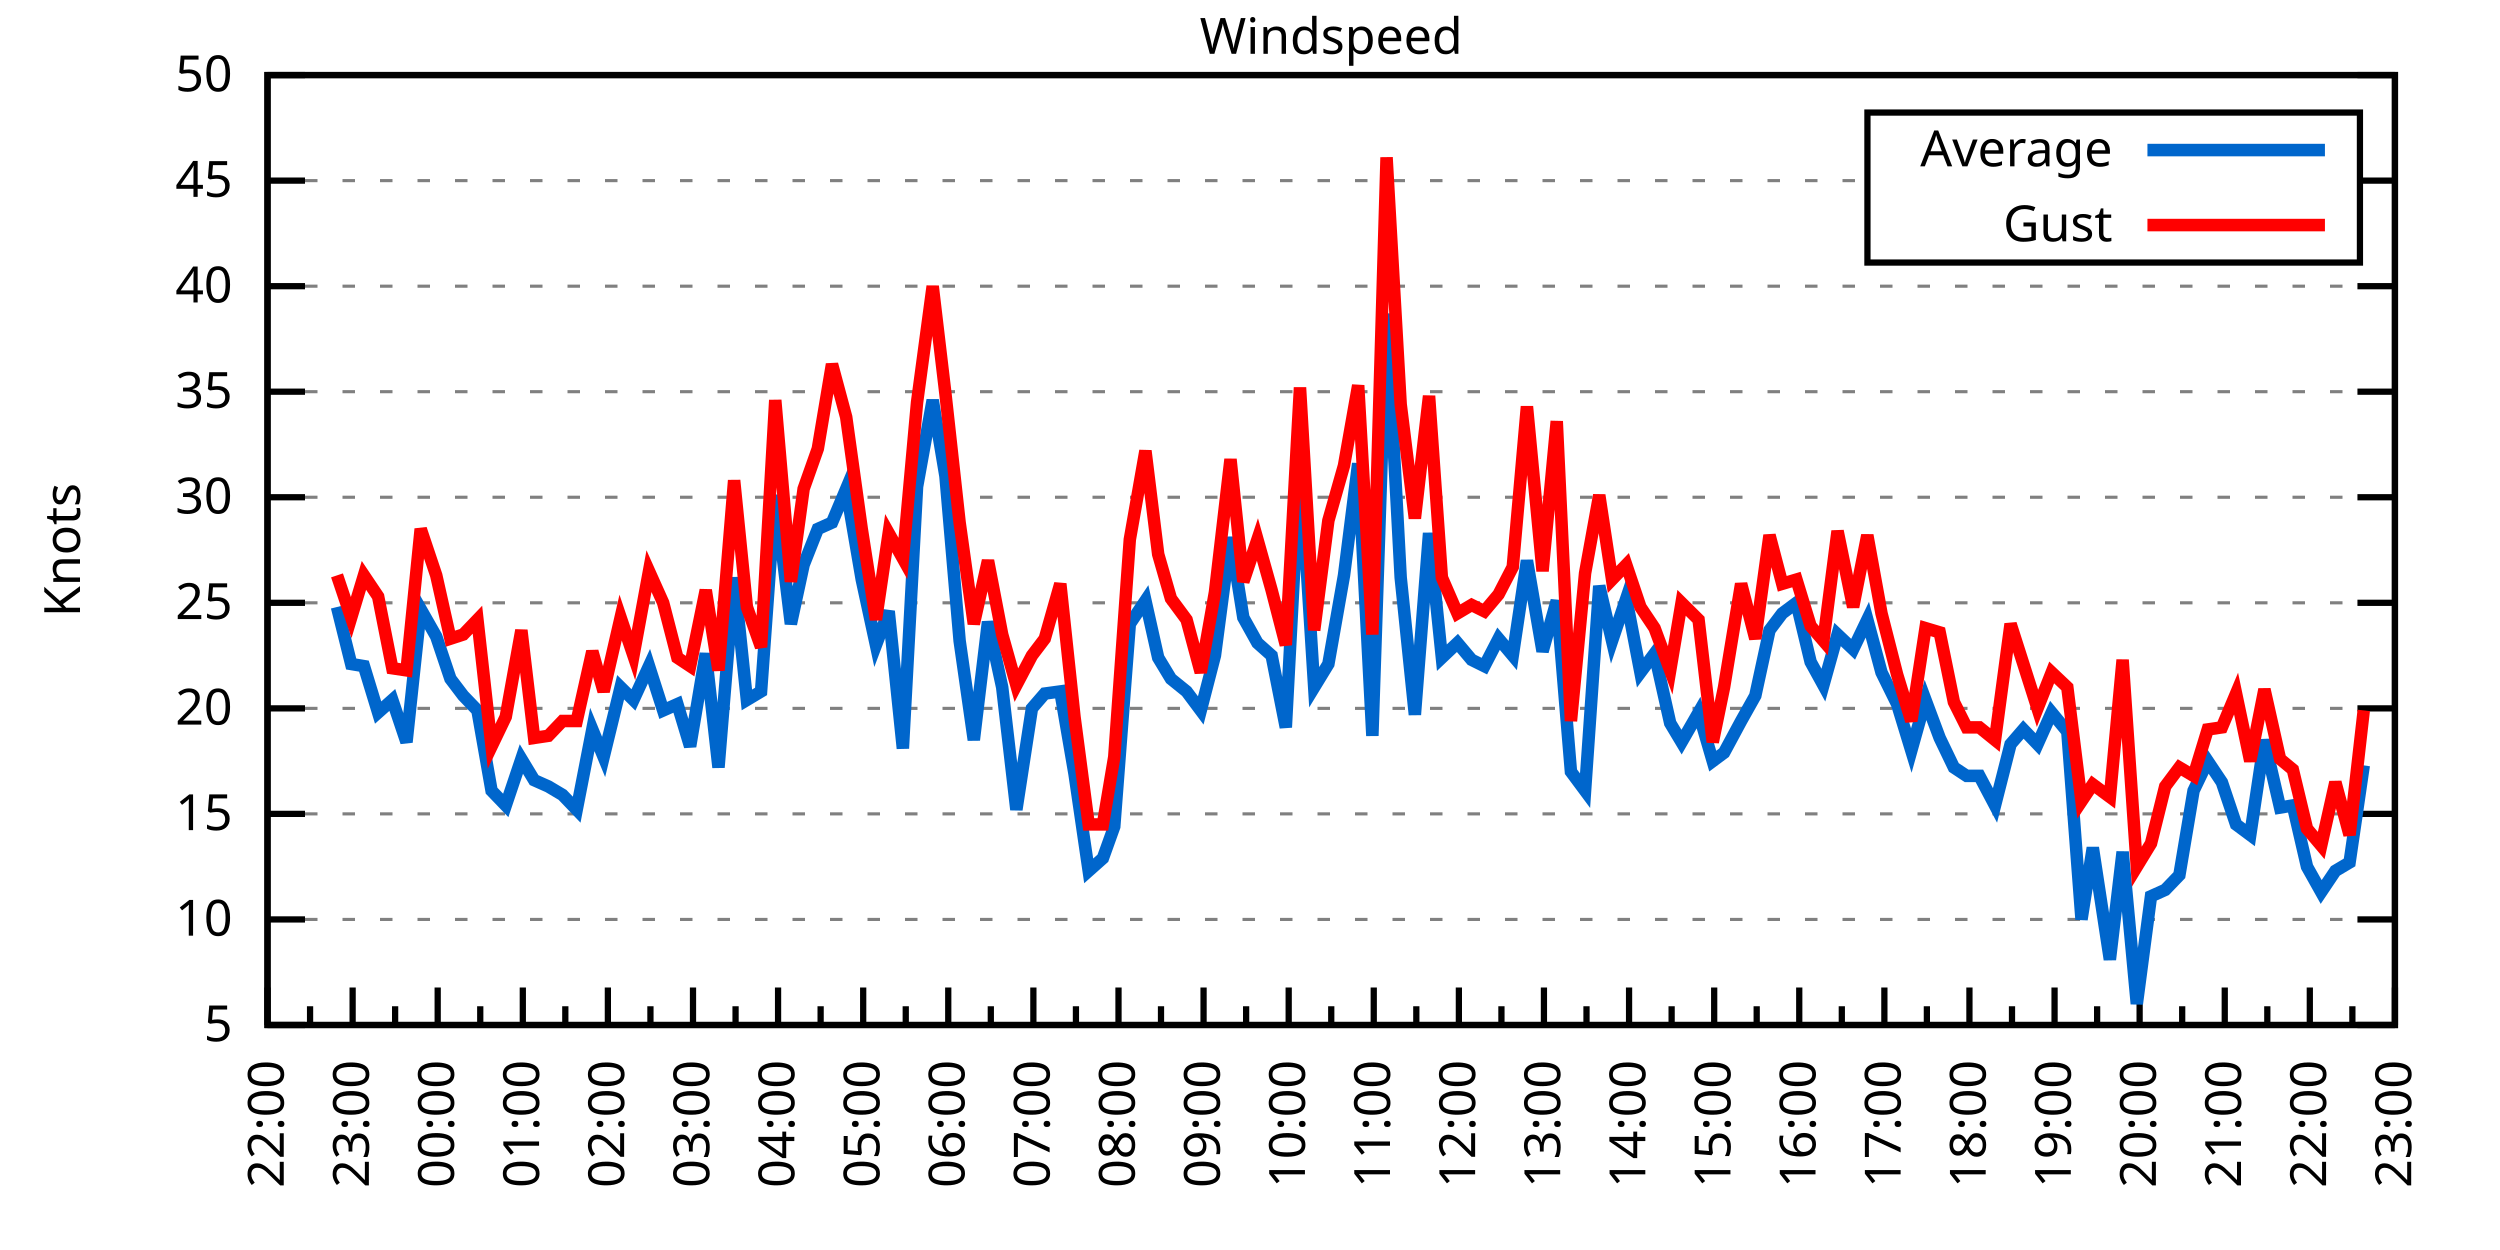
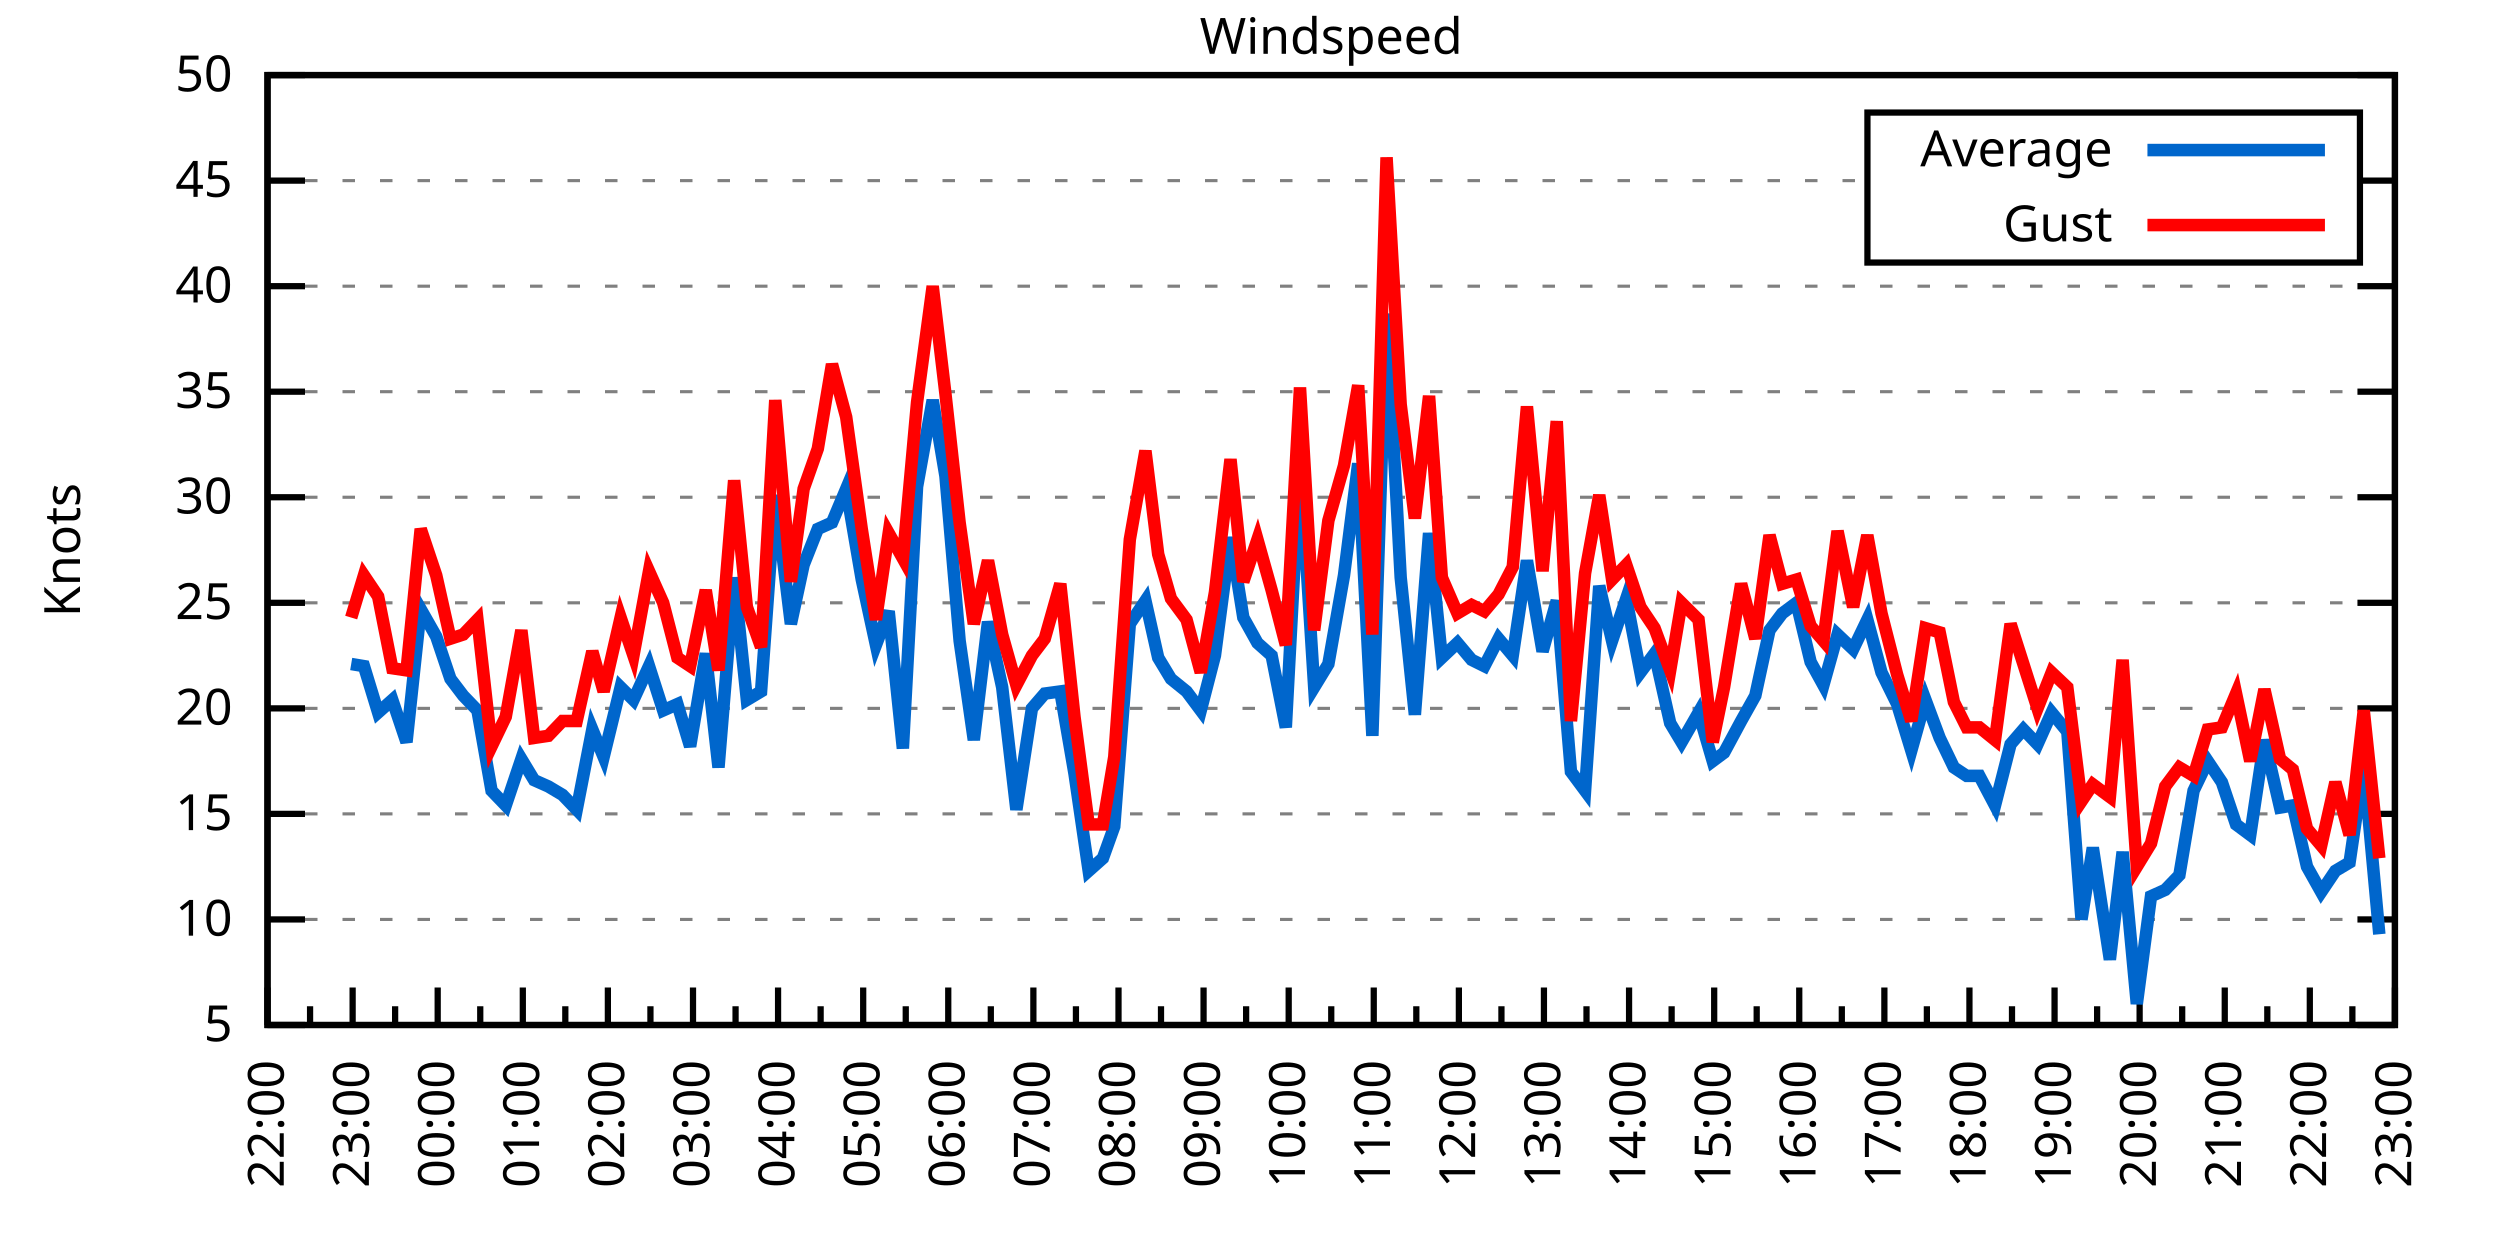
<svg xmlns="http://www.w3.org/2000/svg" xmlns:xlink="http://www.w3.org/1999/xlink" width="400" height="200" viewBox="0 0 400 200">
  <g id="gnuplot_canvas">
    <rect x="0" y="0" width="400" height="200" fill="none" />
    <defs>
      <circle id="gpDot" r="0.5" stroke-width="0.5" stroke="currentColor" />
      <path id="gpPt0" stroke-width="0.333" stroke="currentColor" d="M-1,0 h2 M0,-1 v2" />
      <path id="gpPt1" stroke-width="0.333" stroke="currentColor" d="M-1,-1 L1,1 M1,-1 L-1,1" />
      <path id="gpPt2" stroke-width="0.333" stroke="currentColor" d="M-1,0 L1,0 M0,-1 L0,1 M-1,-1 L1,1 M-1,1 L1,-1" />
      <rect id="gpPt3" stroke-width="0.333" stroke="currentColor" x="-1" y="-1" width="2" height="2" />
      <rect id="gpPt4" stroke-width="0.333" stroke="currentColor" fill="currentColor" x="-1" y="-1" width="2" height="2" />
      <circle id="gpPt5" stroke-width="0.333" stroke="currentColor" cx="0" cy="0" r="1" />
      <use xlink:href="#gpPt5" id="gpPt6" fill="currentColor" stroke="none" />
      <path id="gpPt7" stroke-width="0.333" stroke="currentColor" d="M0,-1.33 L-1.33,0.67 L1.33,0.67 z" />
      <use xlink:href="#gpPt7" id="gpPt8" fill="currentColor" stroke="none" />
      <use xlink:href="#gpPt7" id="gpPt9" stroke="currentColor" transform="rotate(180)" />
      <use xlink:href="#gpPt9" id="gpPt10" fill="currentColor" stroke="none" />
      <use xlink:href="#gpPt3" id="gpPt11" stroke="currentColor" transform="rotate(45)" />
      <use xlink:href="#gpPt11" id="gpPt12" fill="currentColor" stroke="none" />
      <path id="gpPt13" stroke-width="0.333" stroke="currentColor" d="M0,1.330 L1.265,0.411 L0.782,-1.067 L-0.782,-1.076 L-1.265,0.411 z" />
      <use xlink:href="#gpPt13" id="gpPt14" fill="currentColor" stroke="none" />
      <filter id="textbox" filterUnits="objectBoundingBox" x="0" y="0" height="1" width="1">
        <feFlood flood-color="white" flood-opacity="1" result="bgnd" />
        <feComposite in="SourceGraphic" in2="bgnd" operator="atop" />
      </filter>
      <filter id="greybox" filterUnits="objectBoundingBox" x="0" y="0" height="1" width="1">
        <feFlood flood-color="lightgrey" flood-opacity="1" result="grey" />
        <feComposite in="SourceGraphic" in2="grey" operator="atop" />
      </filter>
    </defs>
    <g fill="none" color="white" stroke="currentColor" stroke-width="1.00" stroke-linecap="butt" stroke-linejoin="miter">
</g>
    <g fill="none" color="black" stroke="currentColor" stroke-width="1.00" stroke-linecap="butt" stroke-linejoin="miter">
      <g stroke="none" shape-rendering="crispEdges">
        <polygon fill="rgb(255, 255, 255)" points="42.80,164.00 383.18,164.00 383.18,12.02 42.80,12.02 " />
      </g>
    </g>
    <g fill="none" color="black" stroke="currentColor" stroke-width="1.00" stroke-linecap="butt" stroke-linejoin="miter">
</g>
    <g fill="none" color="black" stroke="black" stroke-width="0.50" stroke-linecap="butt" stroke-linejoin="miter">
</g>
    <g fill="none" color="gray" stroke="currentColor" stroke-width="0.50" stroke-linecap="butt" stroke-linejoin="miter">
      <path stroke="gray" stroke-dasharray="2,4" class="gridline" d="M42.80,164.00 L383.19,164.00  " />
    </g>
    <g fill="none" color="gray" stroke="gray" stroke-width="1.00" stroke-linecap="butt" stroke-linejoin="miter">
</g>
    <g fill="none" color="black" stroke="currentColor" stroke-width="1.00" stroke-linecap="butt" stroke-linejoin="miter">
      <path stroke="black" d="M42.80,164.00 L48.80,164.00 M383.19,164.00 L377.19,164.00  " />
      <g transform="translate(37.20,166.60)" stroke="none" fill="black" font-family="Sans" font-size="8.00" text-anchor="end">
        <text>
          <tspan font-family="Sans"> 5</tspan>
        </text>
      </g>
    </g>
    <g fill="none" color="black" stroke="currentColor" stroke-width="1.00" stroke-linecap="butt" stroke-linejoin="miter">
</g>
    <g fill="none" color="black" stroke="black" stroke-width="0.50" stroke-linecap="butt" stroke-linejoin="miter">
</g>
    <g fill="none" color="gray" stroke="currentColor" stroke-width="0.50" stroke-linecap="butt" stroke-linejoin="miter">
      <path stroke="gray" stroke-dasharray="2,4" class="gridline" d="M42.80,147.11 L383.19,147.11  " />
    </g>
    <g fill="none" color="gray" stroke="gray" stroke-width="1.00" stroke-linecap="butt" stroke-linejoin="miter">
</g>
    <g fill="none" color="black" stroke="currentColor" stroke-width="1.00" stroke-linecap="butt" stroke-linejoin="miter">
      <path stroke="black" d="M42.80,147.11 L48.80,147.11 M383.19,147.11 L377.19,147.11  " />
      <g transform="translate(37.20,149.71)" stroke="none" fill="black" font-family="Sans" font-size="8.00" text-anchor="end">
        <text>
          <tspan font-family="Sans"> 10</tspan>
        </text>
      </g>
    </g>
    <g fill="none" color="black" stroke="currentColor" stroke-width="1.00" stroke-linecap="butt" stroke-linejoin="miter">
</g>
    <g fill="none" color="black" stroke="black" stroke-width="0.50" stroke-linecap="butt" stroke-linejoin="miter">
</g>
    <g fill="none" color="gray" stroke="currentColor" stroke-width="0.50" stroke-linecap="butt" stroke-linejoin="miter">
      <path stroke="gray" stroke-dasharray="2,4" class="gridline" d="M42.80,130.22 L383.19,130.22  " />
    </g>
    <g fill="none" color="gray" stroke="gray" stroke-width="1.00" stroke-linecap="butt" stroke-linejoin="miter">
</g>
    <g fill="none" color="black" stroke="currentColor" stroke-width="1.00" stroke-linecap="butt" stroke-linejoin="miter">
      <path stroke="black" d="M42.80,130.22 L48.80,130.22 M383.19,130.22 L377.19,130.22  " />
      <g transform="translate(37.20,132.82)" stroke="none" fill="black" font-family="Sans" font-size="8.00" text-anchor="end">
        <text>
          <tspan font-family="Sans"> 15</tspan>
        </text>
      </g>
    </g>
    <g fill="none" color="black" stroke="currentColor" stroke-width="1.00" stroke-linecap="butt" stroke-linejoin="miter">
</g>
    <g fill="none" color="black" stroke="black" stroke-width="0.50" stroke-linecap="butt" stroke-linejoin="miter">
</g>
    <g fill="none" color="gray" stroke="currentColor" stroke-width="0.50" stroke-linecap="butt" stroke-linejoin="miter">
      <path stroke="gray" stroke-dasharray="2,4" class="gridline" d="M42.80,113.34 L383.19,113.34  " />
    </g>
    <g fill="none" color="gray" stroke="gray" stroke-width="1.00" stroke-linecap="butt" stroke-linejoin="miter">
</g>
    <g fill="none" color="black" stroke="currentColor" stroke-width="1.00" stroke-linecap="butt" stroke-linejoin="miter">
      <path stroke="black" d="M42.80,113.34 L48.80,113.34 M383.19,113.34 L377.19,113.34  " />
      <g transform="translate(37.20,115.94)" stroke="none" fill="black" font-family="Sans" font-size="8.00" text-anchor="end">
        <text>
          <tspan font-family="Sans"> 20</tspan>
        </text>
      </g>
    </g>
    <g fill="none" color="black" stroke="currentColor" stroke-width="1.00" stroke-linecap="butt" stroke-linejoin="miter">
</g>
    <g fill="none" color="black" stroke="black" stroke-width="0.50" stroke-linecap="butt" stroke-linejoin="miter">
</g>
    <g fill="none" color="gray" stroke="currentColor" stroke-width="0.50" stroke-linecap="butt" stroke-linejoin="miter">
      <path stroke="gray" stroke-dasharray="2,4" class="gridline" d="M42.80,96.45 L383.19,96.45  " />
    </g>
    <g fill="none" color="gray" stroke="gray" stroke-width="1.00" stroke-linecap="butt" stroke-linejoin="miter">
</g>
    <g fill="none" color="black" stroke="currentColor" stroke-width="1.00" stroke-linecap="butt" stroke-linejoin="miter">
      <path stroke="black" d="M42.80,96.45 L48.80,96.45 M383.19,96.45 L377.19,96.45  " />
      <g transform="translate(37.20,99.05)" stroke="none" fill="black" font-family="Sans" font-size="8.00" text-anchor="end">
        <text>
          <tspan font-family="Sans"> 25</tspan>
        </text>
      </g>
    </g>
    <g fill="none" color="black" stroke="currentColor" stroke-width="1.00" stroke-linecap="butt" stroke-linejoin="miter">
</g>
    <g fill="none" color="black" stroke="black" stroke-width="0.50" stroke-linecap="butt" stroke-linejoin="miter">
</g>
    <g fill="none" color="gray" stroke="currentColor" stroke-width="0.50" stroke-linecap="butt" stroke-linejoin="miter">
      <path stroke="gray" stroke-dasharray="2,4" class="gridline" d="M42.80,79.56 L383.19,79.56  " />
    </g>
    <g fill="none" color="gray" stroke="gray" stroke-width="1.00" stroke-linecap="butt" stroke-linejoin="miter">
</g>
    <g fill="none" color="black" stroke="currentColor" stroke-width="1.00" stroke-linecap="butt" stroke-linejoin="miter">
      <path stroke="black" d="M42.80,79.56 L48.80,79.56 M383.19,79.56 L377.19,79.56  " />
      <g transform="translate(37.20,82.16)" stroke="none" fill="black" font-family="Sans" font-size="8.00" text-anchor="end">
        <text>
          <tspan font-family="Sans"> 30</tspan>
        </text>
      </g>
    </g>
    <g fill="none" color="black" stroke="currentColor" stroke-width="1.00" stroke-linecap="butt" stroke-linejoin="miter">
</g>
    <g fill="none" color="black" stroke="black" stroke-width="0.50" stroke-linecap="butt" stroke-linejoin="miter">
</g>
    <g fill="none" color="gray" stroke="currentColor" stroke-width="0.50" stroke-linecap="butt" stroke-linejoin="miter">
      <path stroke="gray" stroke-dasharray="2,4" class="gridline" d="M42.80,62.67 L383.19,62.67  " />
    </g>
    <g fill="none" color="gray" stroke="gray" stroke-width="1.00" stroke-linecap="butt" stroke-linejoin="miter">
</g>
    <g fill="none" color="black" stroke="currentColor" stroke-width="1.00" stroke-linecap="butt" stroke-linejoin="miter">
      <path stroke="black" d="M42.80,62.67 L48.80,62.67 M383.19,62.67 L377.19,62.67  " />
      <g transform="translate(37.20,65.27)" stroke="none" fill="black" font-family="Sans" font-size="8.00" text-anchor="end">
        <text>
          <tspan font-family="Sans"> 35</tspan>
        </text>
      </g>
    </g>
    <g fill="none" color="black" stroke="currentColor" stroke-width="1.00" stroke-linecap="butt" stroke-linejoin="miter">
</g>
    <g fill="none" color="black" stroke="black" stroke-width="0.50" stroke-linecap="butt" stroke-linejoin="miter">
</g>
    <g fill="none" color="gray" stroke="currentColor" stroke-width="0.50" stroke-linecap="butt" stroke-linejoin="miter">
      <path stroke="gray" stroke-dasharray="2,4" class="gridline" d="M42.80,45.79 L383.19,45.79  " />
    </g>
    <g fill="none" color="gray" stroke="gray" stroke-width="1.00" stroke-linecap="butt" stroke-linejoin="miter">
</g>
    <g fill="none" color="black" stroke="currentColor" stroke-width="1.00" stroke-linecap="butt" stroke-linejoin="miter">
      <path stroke="black" d="M42.80,45.79 L48.80,45.79 M383.19,45.79 L377.19,45.79  " />
      <g transform="translate(37.20,48.39)" stroke="none" fill="black" font-family="Sans" font-size="8.00" text-anchor="end">
        <text>
          <tspan font-family="Sans"> 40</tspan>
        </text>
      </g>
    </g>
    <g fill="none" color="black" stroke="currentColor" stroke-width="1.00" stroke-linecap="butt" stroke-linejoin="miter">
</g>
    <g fill="none" color="black" stroke="black" stroke-width="0.50" stroke-linecap="butt" stroke-linejoin="miter">
</g>
    <g fill="none" color="gray" stroke="currentColor" stroke-width="0.50" stroke-linecap="butt" stroke-linejoin="miter">
      <path stroke="gray" stroke-dasharray="2,4" class="gridline" d="M42.80,28.90 L298.79,28.90 M377.59,28.90 L383.19,28.90  " />
    </g>
    <g fill="none" color="gray" stroke="gray" stroke-width="1.00" stroke-linecap="butt" stroke-linejoin="miter">
</g>
    <g fill="none" color="black" stroke="currentColor" stroke-width="1.00" stroke-linecap="butt" stroke-linejoin="miter">
      <path stroke="black" d="M42.80,28.90 L48.80,28.90 M383.19,28.90 L377.19,28.90  " />
      <g transform="translate(37.20,31.50)" stroke="none" fill="black" font-family="Sans" font-size="8.00" text-anchor="end">
        <text>
          <tspan font-family="Sans"> 45</tspan>
        </text>
      </g>
    </g>
    <g fill="none" color="black" stroke="currentColor" stroke-width="1.00" stroke-linecap="butt" stroke-linejoin="miter">
</g>
    <g fill="none" color="black" stroke="black" stroke-width="0.50" stroke-linecap="butt" stroke-linejoin="miter">
</g>
    <g fill="none" color="gray" stroke="currentColor" stroke-width="0.50" stroke-linecap="butt" stroke-linejoin="miter">
      <path stroke="gray" stroke-dasharray="2,4" class="gridline" d="M42.80,12.01 L383.19,12.01  " />
    </g>
    <g fill="none" color="gray" stroke="gray" stroke-width="1.00" stroke-linecap="butt" stroke-linejoin="miter">
</g>
    <g fill="none" color="black" stroke="currentColor" stroke-width="1.00" stroke-linecap="butt" stroke-linejoin="miter">
      <path stroke="black" d="M42.80,12.01 L48.80,12.01 M383.19,12.01 L377.19,12.01  " />
      <g transform="translate(37.20,14.61)" stroke="none" fill="black" font-family="Sans" font-size="8.00" text-anchor="end">
        <text>
          <tspan font-family="Sans"> 50</tspan>
        </text>
      </g>
    </g>
    <g fill="none" color="black" stroke="currentColor" stroke-width="1.00" stroke-linecap="butt" stroke-linejoin="miter">
      <path stroke="black" d="M42.80,164.00 L42.80,158.00  " />
      <g transform="translate(45.40,169.60) rotate(270)" stroke="none" fill="black" font-family="Sans" font-size="8.00" text-anchor="end">
        <text>
          <tspan font-family="Sans">22:00</tspan>
        </text>
      </g>
    </g>
    <g fill="none" color="black" stroke="currentColor" stroke-width="1.00" stroke-linecap="butt" stroke-linejoin="miter">
      <path stroke="black" d="M49.61,164.00 L49.61,161.00 M56.42,164.00 L56.42,158.00  " />
      <g transform="translate(59.02,169.60) rotate(270)" stroke="none" fill="black" font-family="Sans" font-size="8.00" text-anchor="end">
        <text>
          <tspan font-family="Sans">23:00</tspan>
        </text>
      </g>
    </g>
    <g fill="none" color="black" stroke="currentColor" stroke-width="1.00" stroke-linecap="butt" stroke-linejoin="miter">
      <path stroke="black" d="M63.22,164.00 L63.22,161.00 M70.03,164.00 L70.03,158.00  " />
      <g transform="translate(72.63,169.60) rotate(270)" stroke="none" fill="black" font-family="Sans" font-size="8.00" text-anchor="end">
        <text>
          <tspan font-family="Sans">00:00</tspan>
        </text>
      </g>
    </g>
    <g fill="none" color="black" stroke="currentColor" stroke-width="1.00" stroke-linecap="butt" stroke-linejoin="miter">
      <path stroke="black" d="M76.84,164.00 L76.84,161.00 M83.65,164.00 L83.65,158.00  " />
      <g transform="translate(86.25,169.60) rotate(270)" stroke="none" fill="black" font-family="Sans" font-size="8.00" text-anchor="end">
        <text>
          <tspan font-family="Sans">01:00</tspan>
        </text>
      </g>
    </g>
    <g fill="none" color="black" stroke="currentColor" stroke-width="1.00" stroke-linecap="butt" stroke-linejoin="miter">
      <path stroke="black" d="M90.45,164.00 L90.45,161.00 M97.26,164.00 L97.26,158.00  " />
      <g transform="translate(99.86,169.60) rotate(270)" stroke="none" fill="black" font-family="Sans" font-size="8.00" text-anchor="end">
        <text>
          <tspan font-family="Sans">02:00</tspan>
        </text>
      </g>
    </g>
    <g fill="none" color="black" stroke="currentColor" stroke-width="1.00" stroke-linecap="butt" stroke-linejoin="miter">
      <path stroke="black" d="M104.07,164.00 L104.07,161.00 M110.88,164.00 L110.88,158.00  " />
      <g transform="translate(113.48,169.60) rotate(270)" stroke="none" fill="black" font-family="Sans" font-size="8.00" text-anchor="end">
        <text>
          <tspan font-family="Sans">03:00</tspan>
        </text>
      </g>
    </g>
    <g fill="none" color="black" stroke="currentColor" stroke-width="1.00" stroke-linecap="butt" stroke-linejoin="miter">
      <path stroke="black" d="M117.69,164.00 L117.69,161.00 M124.49,164.00 L124.49,158.00  " />
      <g transform="translate(127.09,169.60) rotate(270)" stroke="none" fill="black" font-family="Sans" font-size="8.00" text-anchor="end">
        <text>
          <tspan font-family="Sans">04:00</tspan>
        </text>
      </g>
    </g>
    <g fill="none" color="black" stroke="currentColor" stroke-width="1.00" stroke-linecap="butt" stroke-linejoin="miter">
      <path stroke="black" d="M131.30,164.00 L131.30,161.00 M138.11,164.00 L138.11,158.00  " />
      <g transform="translate(140.71,169.60) rotate(270)" stroke="none" fill="black" font-family="Sans" font-size="8.00" text-anchor="end">
        <text>
          <tspan font-family="Sans">05:00</tspan>
        </text>
      </g>
    </g>
    <g fill="none" color="black" stroke="currentColor" stroke-width="1.00" stroke-linecap="butt" stroke-linejoin="miter">
      <path stroke="black" d="M144.92,164.00 L144.92,161.00 M151.72,164.00 L151.72,158.00  " />
      <g transform="translate(154.32,169.60) rotate(270)" stroke="none" fill="black" font-family="Sans" font-size="8.00" text-anchor="end">
        <text>
          <tspan font-family="Sans">06:00</tspan>
        </text>
      </g>
    </g>
    <g fill="none" color="black" stroke="currentColor" stroke-width="1.00" stroke-linecap="butt" stroke-linejoin="miter">
      <path stroke="black" d="M158.53,164.00 L158.53,161.00 M165.34,164.00 L165.34,158.00  " />
      <g transform="translate(167.94,169.60) rotate(270)" stroke="none" fill="black" font-family="Sans" font-size="8.00" text-anchor="end">
        <text>
          <tspan font-family="Sans">07:00</tspan>
        </text>
      </g>
    </g>
    <g fill="none" color="black" stroke="currentColor" stroke-width="1.00" stroke-linecap="butt" stroke-linejoin="miter">
      <path stroke="black" d="M172.15,164.00 L172.15,161.00 M178.96,164.00 L178.96,158.00  " />
      <g transform="translate(181.56,169.60) rotate(270)" stroke="none" fill="black" font-family="Sans" font-size="8.00" text-anchor="end">
        <text>
          <tspan font-family="Sans">08:00</tspan>
        </text>
      </g>
    </g>
    <g fill="none" color="black" stroke="currentColor" stroke-width="1.00" stroke-linecap="butt" stroke-linejoin="miter">
      <path stroke="black" d="M185.76,164.00 L185.76,161.00 M192.57,164.00 L192.57,158.00  " />
      <g transform="translate(195.17,169.60) rotate(270)" stroke="none" fill="black" font-family="Sans" font-size="8.00" text-anchor="end">
        <text>
          <tspan font-family="Sans">09:00</tspan>
        </text>
      </g>
    </g>
    <g fill="none" color="black" stroke="currentColor" stroke-width="1.00" stroke-linecap="butt" stroke-linejoin="miter">
      <path stroke="black" d="M199.38,164.00 L199.38,161.00 M206.19,164.00 L206.19,158.00  " />
      <g transform="translate(208.79,169.60) rotate(270)" stroke="none" fill="black" font-family="Sans" font-size="8.00" text-anchor="end">
        <text>
          <tspan font-family="Sans">10:00</tspan>
        </text>
      </g>
    </g>
    <g fill="none" color="black" stroke="currentColor" stroke-width="1.00" stroke-linecap="butt" stroke-linejoin="miter">
      <path stroke="black" d="M213.00,164.00 L213.00,161.00 M219.80,164.00 L219.80,158.00  " />
      <g transform="translate(222.40,169.60) rotate(270)" stroke="none" fill="black" font-family="Sans" font-size="8.00" text-anchor="end">
        <text>
          <tspan font-family="Sans">11:00</tspan>
        </text>
      </g>
    </g>
    <g fill="none" color="black" stroke="currentColor" stroke-width="1.00" stroke-linecap="butt" stroke-linejoin="miter">
      <path stroke="black" d="M226.61,164.00 L226.61,161.00 M233.42,164.00 L233.42,158.00  " />
      <g transform="translate(236.02,169.60) rotate(270)" stroke="none" fill="black" font-family="Sans" font-size="8.00" text-anchor="end">
        <text>
          <tspan font-family="Sans">12:00</tspan>
        </text>
      </g>
    </g>
    <g fill="none" color="black" stroke="currentColor" stroke-width="1.00" stroke-linecap="butt" stroke-linejoin="miter">
      <path stroke="black" d="M240.23,164.00 L240.23,161.00 M247.03,164.00 L247.03,158.00  " />
      <g transform="translate(249.63,169.60) rotate(270)" stroke="none" fill="black" font-family="Sans" font-size="8.00" text-anchor="end">
        <text>
          <tspan font-family="Sans">13:00</tspan>
        </text>
      </g>
    </g>
    <g fill="none" color="black" stroke="currentColor" stroke-width="1.00" stroke-linecap="butt" stroke-linejoin="miter">
      <path stroke="black" d="M253.84,164.00 L253.84,161.00 M260.65,164.00 L260.65,158.00  " />
      <g transform="translate(263.25,169.60) rotate(270)" stroke="none" fill="black" font-family="Sans" font-size="8.00" text-anchor="end">
        <text>
          <tspan font-family="Sans">14:00</tspan>
        </text>
      </g>
    </g>
    <g fill="none" color="black" stroke="currentColor" stroke-width="1.00" stroke-linecap="butt" stroke-linejoin="miter">
      <path stroke="black" d="M267.46,164.00 L267.46,161.00 M274.27,164.00 L274.27,158.00  " />
      <g transform="translate(276.87,169.60) rotate(270)" stroke="none" fill="black" font-family="Sans" font-size="8.00" text-anchor="end">
        <text>
          <tspan font-family="Sans">15:00</tspan>
        </text>
      </g>
    </g>
    <g fill="none" color="black" stroke="currentColor" stroke-width="1.00" stroke-linecap="butt" stroke-linejoin="miter">
      <path stroke="black" d="M281.07,164.00 L281.07,161.00 M287.88,164.00 L287.88,158.00  " />
      <g transform="translate(290.48,169.60) rotate(270)" stroke="none" fill="black" font-family="Sans" font-size="8.00" text-anchor="end">
        <text>
          <tspan font-family="Sans">16:00</tspan>
        </text>
      </g>
    </g>
    <g fill="none" color="black" stroke="currentColor" stroke-width="1.00" stroke-linecap="butt" stroke-linejoin="miter">
      <path stroke="black" d="M294.69,164.00 L294.69,161.00 M301.50,164.00 L301.50,158.00  " />
      <g transform="translate(304.10,169.60) rotate(270)" stroke="none" fill="black" font-family="Sans" font-size="8.00" text-anchor="end">
        <text>
          <tspan font-family="Sans">17:00</tspan>
        </text>
      </g>
    </g>
    <g fill="none" color="black" stroke="currentColor" stroke-width="1.00" stroke-linecap="butt" stroke-linejoin="miter">
      <path stroke="black" d="M308.30,164.00 L308.30,161.00 M315.11,164.00 L315.11,158.00  " />
      <g transform="translate(317.71,169.60) rotate(270)" stroke="none" fill="black" font-family="Sans" font-size="8.00" text-anchor="end">
        <text>
          <tspan font-family="Sans">18:00</tspan>
        </text>
      </g>
    </g>
    <g fill="none" color="black" stroke="currentColor" stroke-width="1.00" stroke-linecap="butt" stroke-linejoin="miter">
      <path stroke="black" d="M321.92,164.00 L321.92,161.00 M328.73,164.00 L328.73,158.00  " />
      <g transform="translate(331.33,169.60) rotate(270)" stroke="none" fill="black" font-family="Sans" font-size="8.00" text-anchor="end">
        <text>
          <tspan font-family="Sans">19:00</tspan>
        </text>
      </g>
    </g>
    <g fill="none" color="black" stroke="currentColor" stroke-width="1.00" stroke-linecap="butt" stroke-linejoin="miter">
      <path stroke="black" d="M335.54,164.00 L335.54,161.00 M342.34,164.00 L342.34,158.00  " />
      <g transform="translate(344.94,169.60) rotate(270)" stroke="none" fill="black" font-family="Sans" font-size="8.00" text-anchor="end">
        <text>
          <tspan font-family="Sans">20:00</tspan>
        </text>
      </g>
    </g>
    <g fill="none" color="black" stroke="currentColor" stroke-width="1.00" stroke-linecap="butt" stroke-linejoin="miter">
      <path stroke="black" d="M349.15,164.00 L349.15,161.00 M355.96,164.00 L355.96,158.00  " />
      <g transform="translate(358.56,169.60) rotate(270)" stroke="none" fill="black" font-family="Sans" font-size="8.00" text-anchor="end">
        <text>
          <tspan font-family="Sans">21:00</tspan>
        </text>
      </g>
    </g>
    <g fill="none" color="black" stroke="currentColor" stroke-width="1.00" stroke-linecap="butt" stroke-linejoin="miter">
      <path stroke="black" d="M362.77,164.00 L362.77,161.00 M369.57,164.00 L369.57,158.00  " />
      <g transform="translate(372.17,169.60) rotate(270)" stroke="none" fill="black" font-family="Sans" font-size="8.00" text-anchor="end">
        <text>
          <tspan font-family="Sans">22:00</tspan>
        </text>
      </g>
    </g>
    <g fill="none" color="black" stroke="currentColor" stroke-width="1.00" stroke-linecap="butt" stroke-linejoin="miter">
      <path stroke="black" d="M376.38,164.00 L376.38,161.00 M383.19,164.00 L383.19,158.00  " />
      <g transform="translate(385.79,169.60) rotate(270)" stroke="none" fill="black" font-family="Sans" font-size="8.00" text-anchor="end">
        <text>
          <tspan font-family="Sans">23:00</tspan>
        </text>
      </g>
    </g>
    <g fill="none" color="black" stroke="currentColor" stroke-width="1.00" stroke-linecap="butt" stroke-linejoin="miter">
</g>
    <g fill="none" color="black" stroke="currentColor" stroke-width="1.00" stroke-linecap="butt" stroke-linejoin="miter">
      <path stroke="black" d="M42.80,12.01 L42.80,164.00 L383.19,164.00 L383.19,12.01 L42.80,12.01 Z  " />
    </g>
    <g fill="none" color="black" stroke="currentColor" stroke-width="1.00" stroke-linecap="butt" stroke-linejoin="miter">
      <g transform="translate(12.80,88.01) rotate(270)" stroke="none" fill="black" font-family="Sans" font-size="8.00" text-anchor="middle">
        <text>
          <tspan font-family="Sans">Knots</tspan>
        </text>
      </g>
    </g>
    <g fill="none" color="black" stroke="currentColor" stroke-width="1.00" stroke-linecap="butt" stroke-linejoin="miter">
</g>
    <g fill="none" color="black" stroke="currentColor" stroke-width="1.00" stroke-linecap="butt" stroke-linejoin="miter">
      <path stroke="black" d="M298.79,42.01 L298.79,18.01 L377.59,18.01 L377.59,42.01 L298.79,42.01 Z  " />
    </g>
    <g id="Windspeed_plot_1">
      <g fill="none" color="white" stroke="black" stroke-width="2.00" stroke-linecap="butt" stroke-linejoin="miter">
</g>
      <g fill="none" color="black" stroke="currentColor" stroke-width="2.00" stroke-linecap="butt" stroke-linejoin="miter">
        <g transform="translate(337.99,26.61)" stroke="none" fill="black" font-family="Sans" font-size="8.00" text-anchor="end">
          <text>
            <tspan font-family="Sans">Average</tspan>
          </text>
        </g>
      </g>
      <g fill="none" color="black" stroke="currentColor" stroke-width="2.00" stroke-linecap="butt" stroke-linejoin="miter">
-         <path stroke="rgb(  0, 102, 204)" d="M343.59,24.01 L371.99,24.01 M53.92,97.12 L56.19,106.24 L58.23,106.58 L60.50,114.01 L62.77,111.99 L65.04,118.74   L67.31,97.46 L69.80,101.85 L72.07,108.61 L74.12,111.31 L76.39,113.67 L78.65,126.51 L80.92,128.87 L83.42,121.44   L85.46,124.82 L87.73,125.83 L90.00,127.18 L92.27,129.55 L94.77,116.71 L96.58,121.11 L99.30,109.96 L101.35,111.99   L103.84,106.58 L106.11,113.67 L108.38,112.66 L110.42,119.42 L112.92,104.56 L114.96,122.79 L117.46,92.40 L119.50,111.99   L121.77,110.63 L124.04,79.22 L126.54,99.83 L128.58,90.37 L130.85,84.63 L133.12,83.61 L135.39,78.21 L137.88,92.73   L140.15,103.20 L142.19,97.80 L144.46,119.75 L146.73,77.87 L149.23,64.02 L151.27,76.18 L153.54,102.53 L155.81,118.40   L158.08,99.49 L160.35,109.96 L162.62,129.55 L165.11,113.34 L167.16,110.97 L169.65,110.63 L171.92,123.81 L174.19,139.34   L176.46,137.32 L178.28,132.25 L180.77,99.83 L183.27,96.11 L185.31,105.23 L187.35,108.61 L189.85,110.63 L192.12,113.67   L194.39,104.89 L196.88,85.98 L198.93,98.81 L201.19,102.87 L203.46,104.89 L205.73,116.38 L208.00,73.82 L210.27,109.96   L212.54,106.24 L215.04,92.06 L217.31,74.16 L219.58,117.73 L221.85,50.18 L224.11,92.40 L226.38,114.35 L228.65,85.30   L230.70,105.23 L233.19,102.87 L235.46,105.57 L237.50,106.58 L239.77,102.19 L242.04,104.89 L244.31,89.69 L246.81,104.22   L249.08,96.11 L251.35,123.47 L253.61,126.51 L255.88,93.75 L257.93,102.53 L260.20,95.77 L262.47,107.59 L264.73,104.56   L267.23,115.70 L269.05,118.74 L271.77,114.01 L274.04,121.78 L275.85,120.43 L278.58,115.36 L280.85,111.31 L283.12,100.84   L285.16,98.14 L287.43,96.45 L289.70,105.91 L291.74,109.62 L294.01,101.52 L296.50,103.88 L298.77,99.15 L301.04,107.59   L303.54,112.66 L305.81,120.09 L308.08,111.99 L310.35,118.07 L312.62,122.79 L314.66,124.14 L316.70,124.14 L319.20,128.87   L321.69,119.08 L323.74,116.71 L326.00,119.08 L328.27,114.01 L330.77,117.05 L333.04,147.11 L334.85,135.63 L337.58,153.53   L339.62,136.30 L341.89,160.62 L344.16,143.40 L346.43,142.38 L348.70,140.02 L350.97,126.51 L353.24,121.78 L355.50,125.16   L357.77,131.91 L360.04,133.60 L362.31,118.40 L364.81,129.21 L366.85,128.87 L369.12,138.67 L371.39,142.72 L373.66,139.34   L375.93,137.99 L378.20,122.46  " />
+         <path stroke="rgb(  0, 102, 204)" d="M343.59,24.01 L371.99,24.01 M56.19,106.24 L58.23,106.58 L60.50,114.01 L62.77,111.99 L65.04,118.74 L67.31,97.46   L69.80,101.85 L72.07,108.61 L74.12,111.31 L76.39,113.67 L78.65,126.51 L80.92,128.87 L83.42,121.44 L85.46,124.82   L87.73,125.83 L90.00,127.18 L92.27,129.55 L94.77,116.71 L96.58,121.11 L99.30,109.96 L101.35,111.99 L103.84,106.58   L106.11,113.67 L108.38,112.66 L110.42,119.42 L112.92,104.56 L114.96,122.79 L117.46,92.40 L119.50,111.99 L121.77,110.63   L124.04,79.22 L126.54,99.83 L128.58,90.37 L130.85,84.63 L133.12,83.61 L135.39,78.21 L137.88,92.73 L140.15,103.20   L142.19,97.80 L144.46,119.75 L146.73,77.87 L149.23,64.02 L151.27,76.18 L153.54,102.53 L155.81,118.40 L158.08,99.49   L160.35,109.96 L162.62,129.55 L165.11,113.34 L167.16,110.97 L169.65,110.63 L171.92,123.81 L174.19,139.34 L176.46,137.32   L178.28,132.25 L180.77,99.83 L183.27,96.11 L185.31,105.23 L187.35,108.61 L189.85,110.63 L192.12,113.67 L194.39,104.89   L196.88,85.98 L198.93,98.81 L201.19,102.87 L203.46,104.89 L205.73,116.38 L208.00,73.82 L210.27,109.96 L212.54,106.24   L215.04,92.06 L217.31,74.16 L219.58,117.73 L221.85,50.18 L224.11,92.40 L226.38,114.35 L228.65,85.30 L230.70,105.23   L233.19,102.87 L235.46,105.57 L237.50,106.58 L239.77,102.19 L242.04,104.89 L244.31,89.69 L246.81,104.22 L249.08,96.11   L251.35,123.47 L253.61,126.51 L255.88,93.75 L257.93,102.53 L260.20,95.77 L262.47,107.59 L264.73,104.56 L267.23,115.70   L269.05,118.74 L271.77,114.01 L274.04,121.78 L275.85,120.43 L278.58,115.36 L280.85,111.31 L283.12,100.84 L285.16,98.14   L287.43,96.45 L289.70,105.91 L291.74,109.62 L294.01,101.52 L296.50,103.88 L298.77,99.15 L301.04,107.59 L303.54,112.66   L305.81,120.09 L308.08,111.99 L310.35,118.07 L312.62,122.79 L314.66,124.14 L316.70,124.14 L319.20,128.87 L321.69,119.08   L323.74,116.71 L326.00,119.08 L328.27,114.01 L330.77,117.05 L333.04,147.11 L334.85,135.63 L337.58,153.53 L339.62,136.30   L341.89,160.62 L344.16,143.40 L346.43,142.38 L348.70,140.02 L350.97,126.51 L353.24,121.78 L355.50,125.16 L357.77,131.91   L360.04,133.60 L362.31,118.40 L364.81,129.21 L366.85,128.87 L369.12,138.67 L371.39,142.72 L373.66,139.34 L375.93,137.99   L378.20,122.46 L380.69,149.48  " />
      </g>
    </g>
    <g id="Windspeed_plot_2">
      <g fill="none" color="black" stroke="currentColor" stroke-width="2.00" stroke-linecap="butt" stroke-linejoin="miter">
        <g transform="translate(337.99,38.61)" stroke="none" fill="black" font-family="Sans" font-size="8.00" text-anchor="end">
          <text>
            <tspan font-family="Sans">Gust</tspan>
          </text>
        </g>
      </g>
      <g fill="none" color="black" stroke="currentColor" stroke-width="2.00" stroke-linecap="butt" stroke-linejoin="miter">
-         <path stroke="rgb(255,   0,   0)" d="M343.59,36.01 L371.99,36.01 M53.92,92.06 L56.19,98.81 L58.23,92.06 L60.50,95.44 L62.77,106.92 L65.04,107.26   L67.31,84.63 L69.80,92.06 L72.07,102.19 L74.12,101.52 L76.39,99.15 L78.65,119.42 L80.92,114.69 L83.42,100.84   L85.46,118.07 L87.73,117.73 L90.00,115.36 L92.27,115.36 L94.77,104.22 L96.58,110.63 L99.30,98.81 L101.35,104.89   L103.84,91.38 L106.11,96.45 L108.38,105.23 L110.42,106.58 L112.92,94.42 L114.96,107.26 L117.46,76.86 L119.50,97.12   L121.77,103.54 L124.04,64.02 L126.54,93.07 L128.58,78.21 L130.85,71.79 L133.12,58.28 L135.39,66.73 L137.88,84.63   L140.15,99.15 L142.19,85.30 L144.46,89.36 L146.73,64.36 L149.23,45.79 L151.27,63.01 L153.54,83.61 L155.81,99.83   L158.08,89.69 L160.35,101.52 L162.62,109.62 L165.11,104.89 L167.16,102.19 L169.65,93.41 L171.92,114.69 L174.19,131.91   L176.46,131.91 L178.28,121.11 L180.77,86.32 L183.27,72.13 L185.31,88.68 L187.35,95.77 L189.85,99.15 L192.12,107.59   L194.39,94.76 L196.88,73.48 L198.93,93.07 L201.19,86.32 L203.46,94.42 L205.73,103.20 L208.00,62.00 L210.27,100.84   L212.54,83.28 L215.04,74.49 L217.31,61.66 L219.58,101.52 L221.85,25.18 L224.11,64.70 L226.38,82.94 L228.65,63.35   L230.70,92.40 L233.19,98.14 L235.46,96.79 L237.50,97.80 L239.77,95.10 L242.04,90.71 L244.31,65.04 L246.81,91.38   L249.08,67.40 L251.35,115.36 L253.61,91.72 L255.88,79.22 L257.93,92.73 L260.20,90.37 L262.47,97.12 L264.73,100.50   L267.23,107.26 L269.05,96.45 L271.77,99.15 L274.04,118.74 L275.85,109.96 L278.58,93.41 L280.85,102.19 L283.12,85.64   L285.16,93.41 L287.43,92.73 L289.70,100.16 L291.74,102.53 L294.01,84.97 L296.50,97.12 L298.77,85.64 L301.04,98.14   L303.54,107.93 L305.81,115.36 L308.08,100.50 L310.35,101.18 L312.62,112.32 L314.66,116.38 L316.70,116.38 L319.20,118.40   L321.69,99.83 L323.74,106.24 L326.00,113.34 L328.27,107.59 L330.77,109.96 L333.04,128.20 L334.85,125.50 L337.58,127.52   L339.62,105.57 L341.89,138.67 L344.16,134.95 L346.43,125.83 L348.70,122.79 L350.97,124.14 L353.24,116.71 L355.50,116.38   L357.77,110.97 L360.04,121.78 L362.31,110.30 L364.81,121.44 L366.85,123.13 L369.12,132.59 L371.39,135.29 L373.66,125.16   L375.93,133.60 L378.20,113.67  " />
+         <path stroke="rgb(255,   0,   0)" d="M343.59,36.01 L371.99,36.01 M56.19,98.81 L58.23,92.06 L60.50,95.44 L62.77,106.92 L65.04,107.26 L67.31,84.63   L69.80,92.06 L72.07,102.19 L74.12,101.52 L76.39,99.15 L78.65,119.42 L80.92,114.69 L83.42,100.84 L85.46,118.07   L87.73,117.73 L90.00,115.36 L92.27,115.36 L94.77,104.22 L96.58,110.63 L99.30,98.81 L101.35,104.89 L103.84,91.38   L106.11,96.45 L108.38,105.23 L110.42,106.58 L112.92,94.42 L114.96,107.26 L117.46,76.86 L119.50,97.12 L121.77,103.54   L124.04,64.02 L126.54,93.07 L128.58,78.21 L130.85,71.79 L133.12,58.28 L135.39,66.73 L137.88,84.63 L140.15,99.15   L142.19,85.30 L144.46,89.36 L146.73,64.36 L149.23,45.79 L151.27,63.01 L153.54,83.61 L155.81,99.83 L158.08,89.69   L160.35,101.52 L162.62,109.62 L165.11,104.89 L167.16,102.19 L169.65,93.41 L171.92,114.69 L174.19,131.91 L176.46,131.91   L178.28,121.11 L180.77,86.32 L183.27,72.13 L185.31,88.68 L187.35,95.77 L189.85,99.15 L192.12,107.59 L194.39,94.76   L196.88,73.48 L198.93,93.07 L201.19,86.32 L203.46,94.42 L205.73,103.20 L208.00,62.00 L210.27,100.84 L212.54,83.28   L215.04,74.49 L217.31,61.66 L219.58,101.52 L221.85,25.18 L224.11,64.70 L226.38,82.94 L228.65,63.35 L230.70,92.40   L233.19,98.14 L235.46,96.79 L237.50,97.80 L239.77,95.10 L242.04,90.71 L244.31,65.04 L246.81,91.38 L249.08,67.40   L251.35,115.36 L253.61,91.72 L255.88,79.22 L257.93,92.73 L260.20,90.37 L262.47,97.12 L264.73,100.50 L267.23,107.26   L269.05,96.45 L271.77,99.15 L274.04,118.74 L275.85,109.96 L278.58,93.41 L280.85,102.19 L283.12,85.64 L285.16,93.41   L287.43,92.73 L289.70,100.16 L291.74,102.53 L294.01,84.97 L296.50,97.12 L298.77,85.64 L301.04,98.14 L303.54,107.93   L305.81,115.36 L308.08,100.50 L310.35,101.18 L312.62,112.32 L314.66,116.38 L316.70,116.38 L319.20,118.40 L321.69,99.83   L323.74,106.24 L326.00,113.34 L328.27,107.59 L330.77,109.96 L333.04,128.20 L334.85,125.50 L337.58,127.52 L339.62,105.57   L341.89,138.67 L344.16,134.95 L346.43,125.83 L348.70,122.79 L350.97,124.14 L353.24,116.71 L355.50,116.38 L357.77,110.97   L360.04,121.78 L362.31,110.30 L364.81,121.44 L366.85,123.13 L369.12,132.59 L371.39,135.29 L373.66,125.16 L375.93,133.60   L378.20,113.67 L380.69,137.32  " />
      </g>
    </g>
    <g fill="none" color="black" stroke="currentColor" stroke-width="2.00" stroke-linecap="butt" stroke-linejoin="miter">
</g>
    <g fill="none" color="black" stroke="black" stroke-width="1.00" stroke-linecap="butt" stroke-linejoin="miter">
</g>
    <g fill="none" color="black" stroke="currentColor" stroke-width="1.00" stroke-linecap="butt" stroke-linejoin="miter">
      <path stroke="black" d="M42.80,12.01 L42.80,164.00 L383.19,164.00 L383.19,12.01 L42.80,12.01 Z  " />
    </g>
    <g fill="none" color="black" stroke="currentColor" stroke-width="1.00" stroke-linecap="butt" stroke-linejoin="miter">
      <g transform="translate(212.99,8.61)" stroke="none" fill="black" font-family="Sans" font-size="8.00" text-anchor="middle">
        <text>
          <tspan font-family="Sans">Windspeed</tspan>
        </text>
      </g>
    </g>
    <g fill="none" color="black" stroke="currentColor" stroke-width="1.00" stroke-linecap="butt" stroke-linejoin="miter">
</g>
  </g>
</svg>
